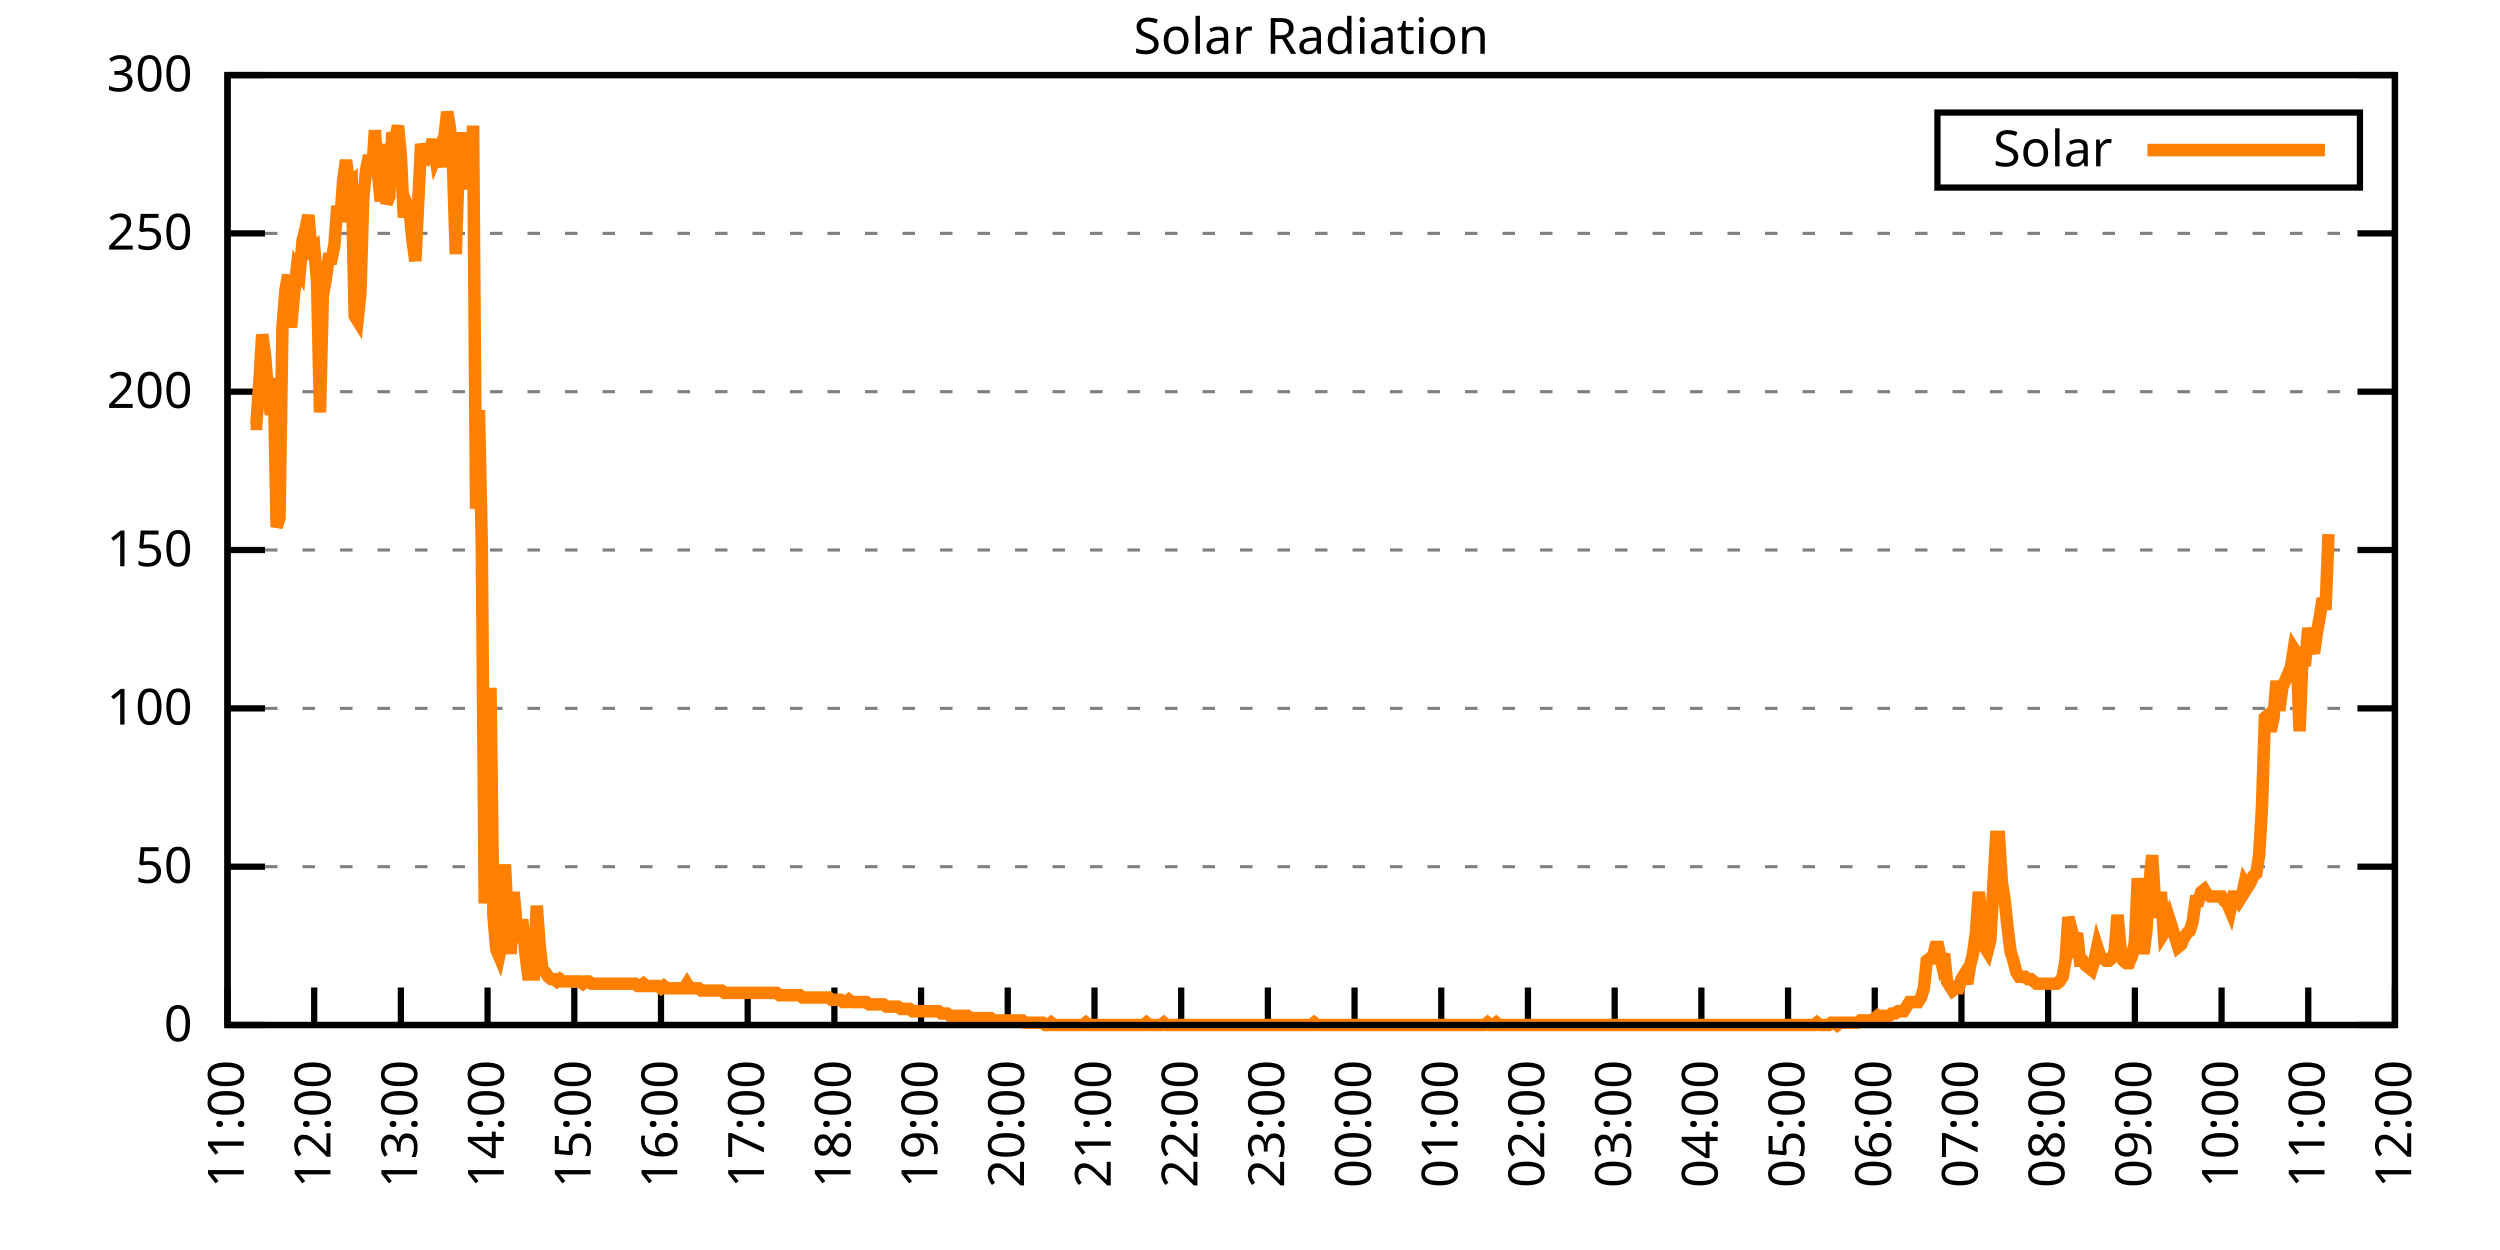
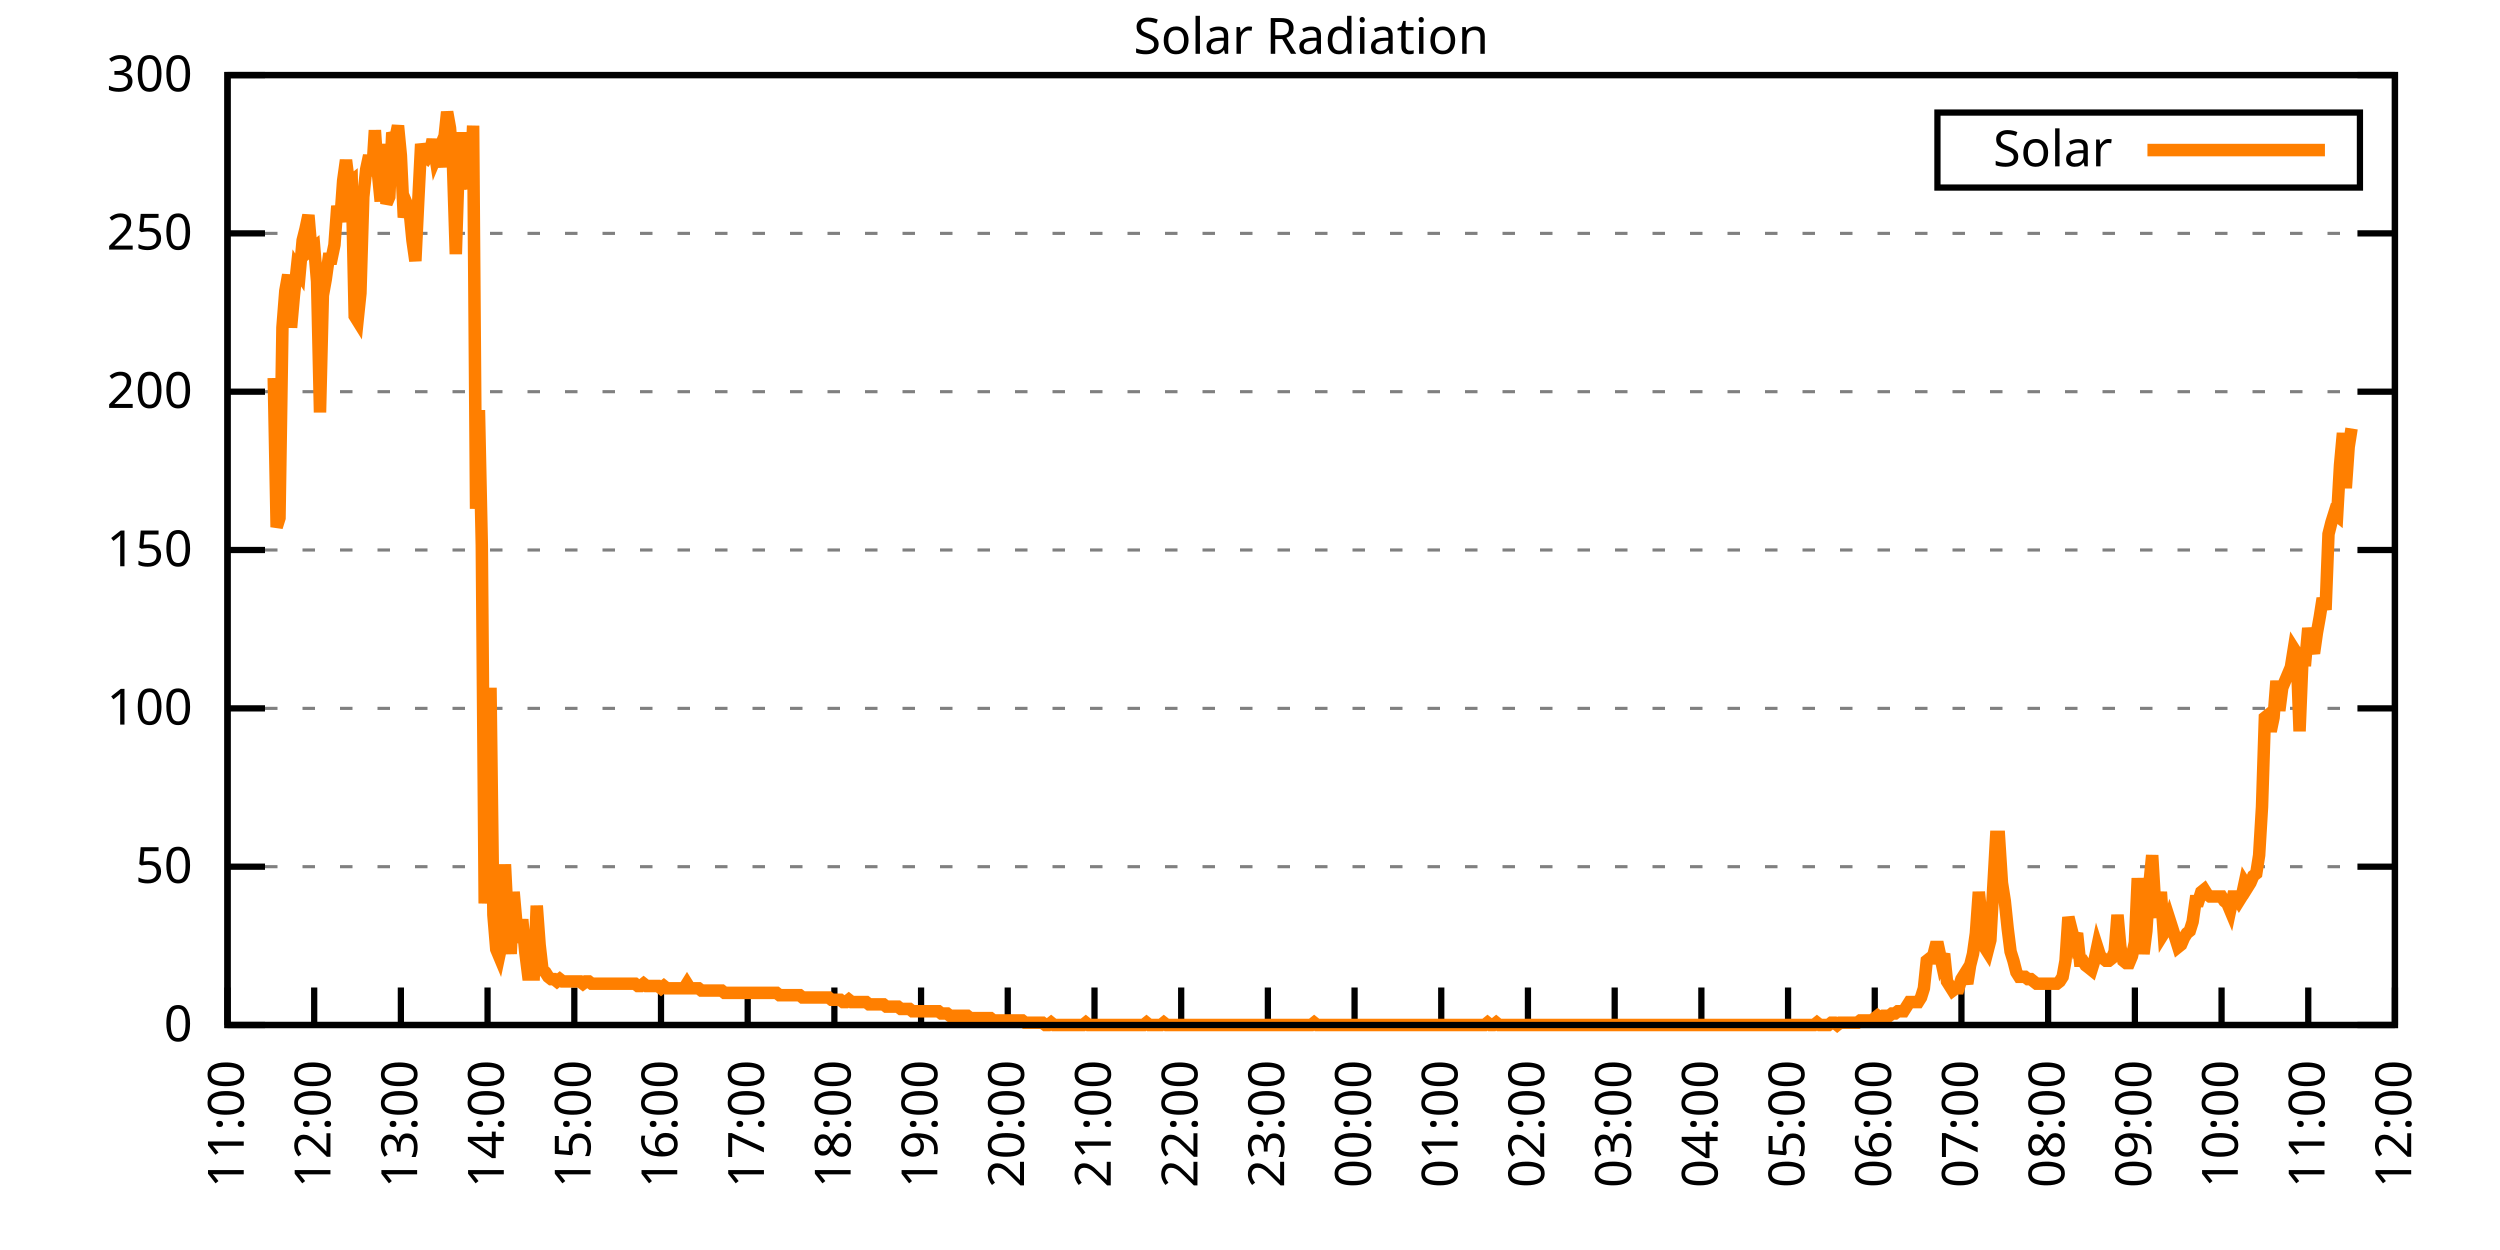
<svg xmlns="http://www.w3.org/2000/svg" xmlns:xlink="http://www.w3.org/1999/xlink" width="400" height="200" viewBox="0 0 400 200">
  <g id="gnuplot_canvas">
    <rect x="0" y="0" width="400" height="200" fill="none" />
    <defs>
      <circle id="gpDot" r="0.5" stroke-width="0.5" stroke="currentColor" />
      <path id="gpPt0" stroke-width="0.333" stroke="currentColor" d="M-1,0 h2 M0,-1 v2" />
      <path id="gpPt1" stroke-width="0.333" stroke="currentColor" d="M-1,-1 L1,1 M1,-1 L-1,1" />
      <path id="gpPt2" stroke-width="0.333" stroke="currentColor" d="M-1,0 L1,0 M0,-1 L0,1 M-1,-1 L1,1 M-1,1 L1,-1" />
      <rect id="gpPt3" stroke-width="0.333" stroke="currentColor" x="-1" y="-1" width="2" height="2" />
      <rect id="gpPt4" stroke-width="0.333" stroke="currentColor" fill="currentColor" x="-1" y="-1" width="2" height="2" />
      <circle id="gpPt5" stroke-width="0.333" stroke="currentColor" cx="0" cy="0" r="1" />
      <use xlink:href="#gpPt5" id="gpPt6" fill="currentColor" stroke="none" />
      <path id="gpPt7" stroke-width="0.333" stroke="currentColor" d="M0,-1.33 L-1.33,0.67 L1.33,0.67 z" />
      <use xlink:href="#gpPt7" id="gpPt8" fill="currentColor" stroke="none" />
      <use xlink:href="#gpPt7" id="gpPt9" stroke="currentColor" transform="rotate(180)" />
      <use xlink:href="#gpPt9" id="gpPt10" fill="currentColor" stroke="none" />
      <use xlink:href="#gpPt3" id="gpPt11" stroke="currentColor" transform="rotate(45)" />
      <use xlink:href="#gpPt11" id="gpPt12" fill="currentColor" stroke="none" />
      <path id="gpPt13" stroke-width="0.333" stroke="currentColor" d="M0,1.330 L1.265,0.411 L0.782,-1.067 L-0.782,-1.076 L-1.265,0.411 z" />
      <use xlink:href="#gpPt13" id="gpPt14" fill="currentColor" stroke="none" />
      <filter id="textbox" filterUnits="objectBoundingBox" x="0" y="0" height="1" width="1">
        <feFlood flood-color="white" flood-opacity="1" result="bgnd" />
        <feComposite in="SourceGraphic" in2="bgnd" operator="atop" />
      </filter>
      <filter id="greybox" filterUnits="objectBoundingBox" x="0" y="0" height="1" width="1">
        <feFlood flood-color="lightgrey" flood-opacity="1" result="grey" />
        <feComposite in="SourceGraphic" in2="grey" operator="atop" />
      </filter>
    </defs>
    <g fill="none" color="white" stroke="currentColor" stroke-width="1.00" stroke-linecap="butt" stroke-linejoin="miter">
</g>
    <g fill="none" color="black" stroke="currentColor" stroke-width="1.00" stroke-linecap="butt" stroke-linejoin="miter">
      <g stroke="none" shape-rendering="crispEdges">
        <polygon fill="rgb(255, 255, 255)" points="36.40,164.00 383.18,164.00 383.18,12.02 36.40,12.02 " />
      </g>
    </g>
    <g fill="none" color="black" stroke="currentColor" stroke-width="1.00" stroke-linecap="butt" stroke-linejoin="miter">
</g>
    <g fill="none" color="black" stroke="black" stroke-width="0.50" stroke-linecap="butt" stroke-linejoin="miter">
</g>
    <g fill="none" color="gray" stroke="currentColor" stroke-width="0.50" stroke-linecap="butt" stroke-linejoin="miter">
      <path stroke="gray" stroke-dasharray="2,4" class="gridline" d="M36.40,164.00 L383.19,164.00  " />
    </g>
    <g fill="none" color="gray" stroke="gray" stroke-width="1.00" stroke-linecap="butt" stroke-linejoin="miter">
</g>
    <g fill="none" color="black" stroke="currentColor" stroke-width="1.00" stroke-linecap="butt" stroke-linejoin="miter">
      <path stroke="black" d="M36.40,164.00 L42.40,164.00 M383.19,164.00 L377.19,164.00  " />
      <g transform="translate(30.80,166.60)" stroke="none" fill="black" font-family="Sans" font-size="8.00" text-anchor="end">
        <text>
          <tspan font-family="Sans"> 0</tspan>
        </text>
      </g>
    </g>
    <g fill="none" color="black" stroke="currentColor" stroke-width="1.00" stroke-linecap="butt" stroke-linejoin="miter">
</g>
    <g fill="none" color="black" stroke="black" stroke-width="0.50" stroke-linecap="butt" stroke-linejoin="miter">
</g>
    <g fill="none" color="gray" stroke="currentColor" stroke-width="0.50" stroke-linecap="butt" stroke-linejoin="miter">
      <path stroke="gray" stroke-dasharray="2,4" class="gridline" d="M36.40,138.67 L383.19,138.67  " />
    </g>
    <g fill="none" color="gray" stroke="gray" stroke-width="1.00" stroke-linecap="butt" stroke-linejoin="miter">
</g>
    <g fill="none" color="black" stroke="currentColor" stroke-width="1.00" stroke-linecap="butt" stroke-linejoin="miter">
      <path stroke="black" d="M36.40,138.67 L42.40,138.67 M383.19,138.67 L377.19,138.67  " />
      <g transform="translate(30.80,141.27)" stroke="none" fill="black" font-family="Sans" font-size="8.00" text-anchor="end">
        <text>
          <tspan font-family="Sans"> 50</tspan>
        </text>
      </g>
    </g>
    <g fill="none" color="black" stroke="currentColor" stroke-width="1.00" stroke-linecap="butt" stroke-linejoin="miter">
</g>
    <g fill="none" color="black" stroke="black" stroke-width="0.50" stroke-linecap="butt" stroke-linejoin="miter">
</g>
    <g fill="none" color="gray" stroke="currentColor" stroke-width="0.50" stroke-linecap="butt" stroke-linejoin="miter">
      <path stroke="gray" stroke-dasharray="2,4" class="gridline" d="M36.40,113.34 L383.19,113.34  " />
    </g>
    <g fill="none" color="gray" stroke="gray" stroke-width="1.00" stroke-linecap="butt" stroke-linejoin="miter">
</g>
    <g fill="none" color="black" stroke="currentColor" stroke-width="1.00" stroke-linecap="butt" stroke-linejoin="miter">
      <path stroke="black" d="M36.40,113.34 L42.40,113.34 M383.19,113.34 L377.19,113.34  " />
      <g transform="translate(30.80,115.94)" stroke="none" fill="black" font-family="Sans" font-size="8.00" text-anchor="end">
        <text>
          <tspan font-family="Sans"> 100</tspan>
        </text>
      </g>
    </g>
    <g fill="none" color="black" stroke="currentColor" stroke-width="1.00" stroke-linecap="butt" stroke-linejoin="miter">
</g>
    <g fill="none" color="black" stroke="black" stroke-width="0.50" stroke-linecap="butt" stroke-linejoin="miter">
</g>
    <g fill="none" color="gray" stroke="currentColor" stroke-width="0.50" stroke-linecap="butt" stroke-linejoin="miter">
      <path stroke="gray" stroke-dasharray="2,4" class="gridline" d="M36.40,88.00 L383.19,88.00  " />
    </g>
    <g fill="none" color="gray" stroke="gray" stroke-width="1.00" stroke-linecap="butt" stroke-linejoin="miter">
</g>
    <g fill="none" color="black" stroke="currentColor" stroke-width="1.00" stroke-linecap="butt" stroke-linejoin="miter">
      <path stroke="black" d="M36.40,88.00 L42.40,88.00 M383.19,88.00 L377.19,88.00  " />
      <g transform="translate(30.80,90.60)" stroke="none" fill="black" font-family="Sans" font-size="8.00" text-anchor="end">
        <text>
          <tspan font-family="Sans"> 150</tspan>
        </text>
      </g>
    </g>
    <g fill="none" color="black" stroke="currentColor" stroke-width="1.00" stroke-linecap="butt" stroke-linejoin="miter">
</g>
    <g fill="none" color="black" stroke="black" stroke-width="0.50" stroke-linecap="butt" stroke-linejoin="miter">
</g>
    <g fill="none" color="gray" stroke="currentColor" stroke-width="0.50" stroke-linecap="butt" stroke-linejoin="miter">
      <path stroke="gray" stroke-dasharray="2,4" class="gridline" d="M36.40,62.67 L383.19,62.67  " />
    </g>
    <g fill="none" color="gray" stroke="gray" stroke-width="1.00" stroke-linecap="butt" stroke-linejoin="miter">
</g>
    <g fill="none" color="black" stroke="currentColor" stroke-width="1.00" stroke-linecap="butt" stroke-linejoin="miter">
      <path stroke="black" d="M36.40,62.67 L42.40,62.67 M383.19,62.67 L377.19,62.67  " />
      <g transform="translate(30.80,65.27)" stroke="none" fill="black" font-family="Sans" font-size="8.00" text-anchor="end">
        <text>
          <tspan font-family="Sans"> 200</tspan>
        </text>
      </g>
    </g>
    <g fill="none" color="black" stroke="currentColor" stroke-width="1.00" stroke-linecap="butt" stroke-linejoin="miter">
</g>
    <g fill="none" color="black" stroke="black" stroke-width="0.50" stroke-linecap="butt" stroke-linejoin="miter">
</g>
    <g fill="none" color="gray" stroke="currentColor" stroke-width="0.50" stroke-linecap="butt" stroke-linejoin="miter">
      <path stroke="gray" stroke-dasharray="2,4" class="gridline" d="M36.40,37.34 L383.19,37.34  " />
    </g>
    <g fill="none" color="gray" stroke="gray" stroke-width="1.00" stroke-linecap="butt" stroke-linejoin="miter">
</g>
    <g fill="none" color="black" stroke="currentColor" stroke-width="1.00" stroke-linecap="butt" stroke-linejoin="miter">
      <path stroke="black" d="M36.40,37.34 L42.40,37.34 M383.19,37.34 L377.19,37.34  " />
      <g transform="translate(30.80,39.94)" stroke="none" fill="black" font-family="Sans" font-size="8.00" text-anchor="end">
        <text>
          <tspan font-family="Sans"> 250</tspan>
        </text>
      </g>
    </g>
    <g fill="none" color="black" stroke="currentColor" stroke-width="1.00" stroke-linecap="butt" stroke-linejoin="miter">
</g>
    <g fill="none" color="black" stroke="black" stroke-width="0.50" stroke-linecap="butt" stroke-linejoin="miter">
</g>
    <g fill="none" color="gray" stroke="currentColor" stroke-width="0.50" stroke-linecap="butt" stroke-linejoin="miter">
      <path stroke="gray" stroke-dasharray="2,4" class="gridline" d="M36.40,12.01 L383.19,12.01  " />
    </g>
    <g fill="none" color="gray" stroke="gray" stroke-width="1.00" stroke-linecap="butt" stroke-linejoin="miter">
</g>
    <g fill="none" color="black" stroke="currentColor" stroke-width="1.00" stroke-linecap="butt" stroke-linejoin="miter">
      <path stroke="black" d="M36.40,12.01 L42.40,12.01 M383.19,12.01 L377.19,12.01  " />
      <g transform="translate(30.80,14.61)" stroke="none" fill="black" font-family="Sans" font-size="8.00" text-anchor="end">
        <text>
          <tspan font-family="Sans"> 300</tspan>
        </text>
      </g>
    </g>
    <g fill="none" color="black" stroke="currentColor" stroke-width="1.00" stroke-linecap="butt" stroke-linejoin="miter">
      <path stroke="black" d="M36.40,164.00 L36.40,158.00  " />
      <g transform="translate(39.00,169.60) rotate(270.00)" stroke="none" fill="black" font-family="Sans" font-size="8.00" text-anchor="end">
        <text>
          <tspan font-family="Sans">11:00</tspan>
        </text>
      </g>
    </g>
    <g fill="none" color="black" stroke="currentColor" stroke-width="1.00" stroke-linecap="butt" stroke-linejoin="miter">
      <path stroke="black" d="M50.27,164.00 L50.27,158.00  " />
      <g transform="translate(52.87,169.60) rotate(270.00)" stroke="none" fill="black" font-family="Sans" font-size="8.00" text-anchor="end">
        <text>
          <tspan font-family="Sans">12:00</tspan>
        </text>
      </g>
    </g>
    <g fill="none" color="black" stroke="currentColor" stroke-width="1.00" stroke-linecap="butt" stroke-linejoin="miter">
      <path stroke="black" d="M64.14,164.00 L64.14,158.00  " />
      <g transform="translate(66.74,169.60) rotate(270.00)" stroke="none" fill="black" font-family="Sans" font-size="8.00" text-anchor="end">
        <text>
          <tspan font-family="Sans">13:00</tspan>
        </text>
      </g>
    </g>
    <g fill="none" color="black" stroke="currentColor" stroke-width="1.00" stroke-linecap="butt" stroke-linejoin="miter">
      <path stroke="black" d="M78.01,164.00 L78.01,158.00  " />
      <g transform="translate(80.61,169.60) rotate(270.00)" stroke="none" fill="black" font-family="Sans" font-size="8.00" text-anchor="end">
        <text>
          <tspan font-family="Sans">14:00</tspan>
        </text>
      </g>
    </g>
    <g fill="none" color="black" stroke="currentColor" stroke-width="1.00" stroke-linecap="butt" stroke-linejoin="miter">
      <path stroke="black" d="M91.89,164.00 L91.89,158.00  " />
      <g transform="translate(94.49,169.60) rotate(270.00)" stroke="none" fill="black" font-family="Sans" font-size="8.00" text-anchor="end">
        <text>
          <tspan font-family="Sans">15:00</tspan>
        </text>
      </g>
    </g>
    <g fill="none" color="black" stroke="currentColor" stroke-width="1.00" stroke-linecap="butt" stroke-linejoin="miter">
      <path stroke="black" d="M105.76,164.00 L105.76,158.00  " />
      <g transform="translate(108.36,169.60) rotate(270.00)" stroke="none" fill="black" font-family="Sans" font-size="8.00" text-anchor="end">
        <text>
          <tspan font-family="Sans">16:00</tspan>
        </text>
      </g>
    </g>
    <g fill="none" color="black" stroke="currentColor" stroke-width="1.00" stroke-linecap="butt" stroke-linejoin="miter">
      <path stroke="black" d="M119.63,164.00 L119.63,158.00  " />
      <g transform="translate(122.23,169.60) rotate(270.00)" stroke="none" fill="black" font-family="Sans" font-size="8.00" text-anchor="end">
        <text>
          <tspan font-family="Sans">17:00</tspan>
        </text>
      </g>
    </g>
    <g fill="none" color="black" stroke="currentColor" stroke-width="1.00" stroke-linecap="butt" stroke-linejoin="miter">
      <path stroke="black" d="M133.50,164.00 L133.50,158.00  " />
      <g transform="translate(136.10,169.60) rotate(270.00)" stroke="none" fill="black" font-family="Sans" font-size="8.00" text-anchor="end">
        <text>
          <tspan font-family="Sans">18:00</tspan>
        </text>
      </g>
    </g>
    <g fill="none" color="black" stroke="currentColor" stroke-width="1.00" stroke-linecap="butt" stroke-linejoin="miter">
      <path stroke="black" d="M147.37,164.00 L147.37,158.00  " />
      <g transform="translate(149.97,169.60) rotate(270.00)" stroke="none" fill="black" font-family="Sans" font-size="8.00" text-anchor="end">
        <text>
          <tspan font-family="Sans">19:00</tspan>
        </text>
      </g>
    </g>
    <g fill="none" color="black" stroke="currentColor" stroke-width="1.00" stroke-linecap="butt" stroke-linejoin="miter">
      <path stroke="black" d="M161.24,164.00 L161.24,158.00  " />
      <g transform="translate(163.84,169.60) rotate(270.00)" stroke="none" fill="black" font-family="Sans" font-size="8.00" text-anchor="end">
        <text>
          <tspan font-family="Sans">20:00</tspan>
        </text>
      </g>
    </g>
    <g fill="none" color="black" stroke="currentColor" stroke-width="1.00" stroke-linecap="butt" stroke-linejoin="miter">
      <path stroke="black" d="M175.12,164.00 L175.12,158.00  " />
      <g transform="translate(177.72,169.60) rotate(270.00)" stroke="none" fill="black" font-family="Sans" font-size="8.00" text-anchor="end">
        <text>
          <tspan font-family="Sans">21:00</tspan>
        </text>
      </g>
    </g>
    <g fill="none" color="black" stroke="currentColor" stroke-width="1.00" stroke-linecap="butt" stroke-linejoin="miter">
      <path stroke="black" d="M188.99,164.00 L188.99,158.00  " />
      <g transform="translate(191.59,169.60) rotate(270.00)" stroke="none" fill="black" font-family="Sans" font-size="8.00" text-anchor="end">
        <text>
          <tspan font-family="Sans">22:00</tspan>
        </text>
      </g>
    </g>
    <g fill="none" color="black" stroke="currentColor" stroke-width="1.00" stroke-linecap="butt" stroke-linejoin="miter">
      <path stroke="black" d="M202.86,164.00 L202.86,158.00  " />
      <g transform="translate(205.46,169.60) rotate(270.00)" stroke="none" fill="black" font-family="Sans" font-size="8.00" text-anchor="end">
        <text>
          <tspan font-family="Sans">23:00</tspan>
        </text>
      </g>
    </g>
    <g fill="none" color="black" stroke="currentColor" stroke-width="1.00" stroke-linecap="butt" stroke-linejoin="miter">
      <path stroke="black" d="M216.73,164.00 L216.73,158.00  " />
      <g transform="translate(219.33,169.60) rotate(270.00)" stroke="none" fill="black" font-family="Sans" font-size="8.00" text-anchor="end">
        <text>
          <tspan font-family="Sans">00:00</tspan>
        </text>
      </g>
    </g>
    <g fill="none" color="black" stroke="currentColor" stroke-width="1.00" stroke-linecap="butt" stroke-linejoin="miter">
      <path stroke="black" d="M230.60,164.00 L230.60,158.00  " />
      <g transform="translate(233.20,169.60) rotate(270.00)" stroke="none" fill="black" font-family="Sans" font-size="8.00" text-anchor="end">
        <text>
          <tspan font-family="Sans">01:00</tspan>
        </text>
      </g>
    </g>
    <g fill="none" color="black" stroke="currentColor" stroke-width="1.00" stroke-linecap="butt" stroke-linejoin="miter">
      <path stroke="black" d="M244.47,164.00 L244.47,158.00  " />
      <g transform="translate(247.07,169.60) rotate(270.00)" stroke="none" fill="black" font-family="Sans" font-size="8.00" text-anchor="end">
        <text>
          <tspan font-family="Sans">02:00</tspan>
        </text>
      </g>
    </g>
    <g fill="none" color="black" stroke="currentColor" stroke-width="1.00" stroke-linecap="butt" stroke-linejoin="miter">
      <path stroke="black" d="M258.35,164.00 L258.35,158.00  " />
      <g transform="translate(260.95,169.60) rotate(270.00)" stroke="none" fill="black" font-family="Sans" font-size="8.00" text-anchor="end">
        <text>
          <tspan font-family="Sans">03:00</tspan>
        </text>
      </g>
    </g>
    <g fill="none" color="black" stroke="currentColor" stroke-width="1.00" stroke-linecap="butt" stroke-linejoin="miter">
      <path stroke="black" d="M272.22,164.00 L272.22,158.00  " />
      <g transform="translate(274.82,169.60) rotate(270.00)" stroke="none" fill="black" font-family="Sans" font-size="8.00" text-anchor="end">
        <text>
          <tspan font-family="Sans">04:00</tspan>
        </text>
      </g>
    </g>
    <g fill="none" color="black" stroke="currentColor" stroke-width="1.00" stroke-linecap="butt" stroke-linejoin="miter">
      <path stroke="black" d="M286.09,164.00 L286.09,158.00  " />
      <g transform="translate(288.69,169.60) rotate(270.00)" stroke="none" fill="black" font-family="Sans" font-size="8.00" text-anchor="end">
        <text>
          <tspan font-family="Sans">05:00</tspan>
        </text>
      </g>
    </g>
    <g fill="none" color="black" stroke="currentColor" stroke-width="1.00" stroke-linecap="butt" stroke-linejoin="miter">
      <path stroke="black" d="M299.96,164.00 L299.96,158.00  " />
      <g transform="translate(302.56,169.60) rotate(270.00)" stroke="none" fill="black" font-family="Sans" font-size="8.00" text-anchor="end">
        <text>
          <tspan font-family="Sans">06:00</tspan>
        </text>
      </g>
    </g>
    <g fill="none" color="black" stroke="currentColor" stroke-width="1.00" stroke-linecap="butt" stroke-linejoin="miter">
      <path stroke="black" d="M313.83,164.00 L313.83,158.00  " />
      <g transform="translate(316.43,169.60) rotate(270.00)" stroke="none" fill="black" font-family="Sans" font-size="8.00" text-anchor="end">
        <text>
          <tspan font-family="Sans">07:00</tspan>
        </text>
      </g>
    </g>
    <g fill="none" color="black" stroke="currentColor" stroke-width="1.00" stroke-linecap="butt" stroke-linejoin="miter">
      <path stroke="black" d="M327.70,164.00 L327.70,158.00  " />
      <g transform="translate(330.30,169.60) rotate(270.00)" stroke="none" fill="black" font-family="Sans" font-size="8.00" text-anchor="end">
        <text>
          <tspan font-family="Sans">08:00</tspan>
        </text>
      </g>
    </g>
    <g fill="none" color="black" stroke="currentColor" stroke-width="1.00" stroke-linecap="butt" stroke-linejoin="miter">
      <path stroke="black" d="M341.58,164.00 L341.58,158.00  " />
      <g transform="translate(344.18,169.60) rotate(270.00)" stroke="none" fill="black" font-family="Sans" font-size="8.00" text-anchor="end">
        <text>
          <tspan font-family="Sans">09:00</tspan>
        </text>
      </g>
    </g>
    <g fill="none" color="black" stroke="currentColor" stroke-width="1.00" stroke-linecap="butt" stroke-linejoin="miter">
      <path stroke="black" d="M355.45,164.00 L355.45,158.00  " />
      <g transform="translate(358.05,169.60) rotate(270.00)" stroke="none" fill="black" font-family="Sans" font-size="8.00" text-anchor="end">
        <text>
          <tspan font-family="Sans">10:00</tspan>
        </text>
      </g>
    </g>
    <g fill="none" color="black" stroke="currentColor" stroke-width="1.00" stroke-linecap="butt" stroke-linejoin="miter">
      <path stroke="black" d="M369.32,164.00 L369.32,158.00  " />
      <g transform="translate(371.92,169.60) rotate(270.00)" stroke="none" fill="black" font-family="Sans" font-size="8.00" text-anchor="end">
        <text>
          <tspan font-family="Sans">11:00</tspan>
        </text>
      </g>
    </g>
    <g fill="none" color="black" stroke="currentColor" stroke-width="1.00" stroke-linecap="butt" stroke-linejoin="miter">
      <path stroke="black" d="M383.19,164.00 L383.19,158.00  " />
      <g transform="translate(385.79,169.60) rotate(270.00)" stroke="none" fill="black" font-family="Sans" font-size="8.00" text-anchor="end">
        <text>
          <tspan font-family="Sans">12:00</tspan>
        </text>
      </g>
    </g>
    <g fill="none" color="black" stroke="currentColor" stroke-width="1.00" stroke-linecap="butt" stroke-linejoin="miter">
</g>
    <g fill="none" color="black" stroke="currentColor" stroke-width="1.00" stroke-linecap="butt" stroke-linejoin="miter">
      <path stroke="black" d="M36.40,12.01 L36.40,164.00 L383.19,164.00 L383.19,12.01 L36.40,12.01 Z  " />
    </g>
    <g fill="none" color="black" stroke="currentColor" stroke-width="1.00" stroke-linecap="butt" stroke-linejoin="miter">
</g>
    <g fill="none" color="black" stroke="currentColor" stroke-width="1.00" stroke-linecap="butt" stroke-linejoin="miter">
      <path stroke="black" d="M309.99,30.01 L309.99,18.01 L377.59,18.01 L377.59,30.01 L309.99,30.01 Z  " />
    </g>
    <g id="Solar_Radiation_plot_1">
      <g fill="none" color="white" stroke="black" stroke-width="2.00" stroke-linecap="butt" stroke-linejoin="miter">
</g>
      <g fill="none" color="black" stroke="currentColor" stroke-width="2.00" stroke-linecap="butt" stroke-linejoin="miter">
        <g transform="translate(337.99,26.61)" stroke="none" fill="black" font-family="Sans" font-size="8.00" text-anchor="end">
          <text>
            <tspan font-family="Sans">Solar</tspan>
          </text>
        </g>
      </g>
      <g fill="none" color="black" stroke="currentColor" stroke-width="2.00" stroke-linecap="butt" stroke-linejoin="miter">
-         <path stroke="rgb(255, 127,   0)" d="M343.59,24.01 L371.99,24.01 M40.10,67.83 L40.56,67.83 L41.02,67.83 L41.49,61.22 L41.95,53.51 L42.41,56.81   L42.87,62.69 L43.34,66.36 L43.80,60.48 L44.26,84.34 L44.72,82.88 L45.19,52.41 L45.65,46.54 L46.11,43.97   L46.57,52.41 L47.03,47.27 L47.50,42.87 L47.96,43.60 L48.42,38.46 L48.88,36.63 L49.35,34.42 L49.81,39.93   L50.27,39.56 L50.73,45.07 L51.20,65.99 L51.66,47.27 L52.12,44.70 L52.58,41.40 L53.05,41.40 L53.51,39.19   L53.97,32.95 L54.43,35.52 L54.90,28.92 L55.36,25.61 L55.82,29.28 L56.28,28.92 L56.75,50.57 L57.21,51.31   L57.67,46.90 L58.13,31.49 L58.59,27.08 L59.06,24.88 L59.52,28.18 L59.98,20.84 L60.44,27.45 L60.91,32.22   L61.37,23.04 L61.83,32.59 L62.29,31.49 L62.76,21.21 L63.22,22.31 L63.68,20.11 L64.14,24.88 L64.61,34.79   L65.07,32.59 L65.53,33.69 L65.99,38.46 L66.46,41.76 L66.92,32.22 L67.38,23.04 L67.84,24.88 L68.30,25.25   L68.77,24.51 L69.23,22.31 L69.69,25.25 L70.15,24.14 L70.62,26.71 L71.08,22.31 L71.54,17.90 L72.00,20.47   L72.47,26.35 L72.93,40.66 L73.39,26.35 L73.85,21.21 L74.32,26.35 L74.78,28.92 L75.24,30.02 L75.70,20.11   L76.17,81.41 L76.63,65.62 L77.09,87.28 L77.55,144.55 L78.01,135.74 L78.48,110.04 L78.94,146.38 L79.40,151.89   L79.86,152.99 L80.33,150.79 L80.79,138.30 L81.25,147.48 L81.71,152.62 L82.18,142.71 L82.64,147.85 L83.10,150.79   L83.56,147.11 L84.03,152.25 L84.49,155.92 L84.95,155.92 L85.41,155.92 L85.88,144.91 L86.34,151.15 L86.80,155.19   L87.26,155.56 L87.72,156.29 L88.19,156.66 L88.65,156.66 L89.11,157.03 L89.57,156.66 L90.04,157.03 L90.50,157.03   L90.96,157.03 L91.42,157.03 L91.89,157.03 L92.35,157.03 L92.81,157.03 L93.27,157.39 L93.74,157.03 L94.20,157.03   L94.66,157.39 L95.12,157.39 L95.59,157.39 L96.05,157.39 L96.51,157.39 L96.97,157.39 L97.44,157.39 L97.90,157.39   L98.36,157.39 L98.82,157.39 L99.28,157.39 L99.75,157.39 L100.21,157.39 L100.67,157.39 L101.13,157.39 L101.60,157.39   L102.06,157.76 L102.52,157.76 L102.98,157.39 L103.45,157.76 L103.91,157.76 L104.37,157.76 L104.83,157.76 L105.30,157.76   L105.76,158.13 L106.22,157.76 L106.68,158.13 L107.15,158.13 L107.61,158.13 L108.07,158.13 L108.53,158.13 L108.99,158.13   L109.46,158.13 L109.92,157.39 L110.38,158.13 L110.84,158.13 L111.31,158.13 L111.77,158.13 L112.23,158.49 L112.69,158.49   L113.16,158.49 L113.62,158.49 L114.08,158.49 L114.54,158.49 L115.01,158.49 L115.47,158.49 L115.93,158.86 L116.39,158.86   L116.86,158.86 L117.32,158.86 L117.78,158.86 L118.24,158.86 L118.70,158.86 L119.17,158.86 L119.63,158.86 L120.09,158.86   L120.55,158.86 L121.02,158.86 L121.48,158.86 L121.94,158.86 L122.40,158.86 L122.87,158.86 L123.33,158.86 L123.79,158.86   L124.25,158.86 L124.72,159.23 L125.18,159.23 L125.64,159.23 L126.10,159.23 L126.57,159.23 L127.03,159.23 L127.49,159.23   L127.95,159.23 L128.41,159.60 L128.88,159.60 L129.34,159.60 L129.80,159.60 L130.26,159.60 L130.73,159.60 L131.19,159.60   L131.65,159.60 L132.11,159.60 L132.58,159.60 L133.04,159.96 L133.50,159.96 L133.96,159.96 L134.43,159.96 L134.89,160.33   L135.35,160.33 L135.81,159.96 L136.28,160.33 L136.74,160.33 L137.20,160.33 L137.66,160.33 L138.13,160.33 L138.59,160.33   L139.05,160.70 L139.51,160.70 L139.97,160.70 L140.44,160.70 L140.90,160.70 L141.36,160.70 L141.82,161.06 L142.29,161.06   L142.75,161.06 L143.21,161.06 L143.67,161.06 L144.14,161.43 L144.60,161.43 L145.06,161.43 L145.52,161.43 L145.99,161.80   L146.45,161.80 L146.91,161.80 L147.37,161.80 L147.84,161.80 L148.30,161.80 L148.76,161.80 L149.22,161.80 L149.68,161.80   L150.15,161.80 L150.61,162.16 L151.07,162.16 L151.53,162.16 L152.00,162.53 L152.46,162.53 L152.92,162.53 L153.38,162.53   L153.85,162.53 L154.31,162.53 L154.77,162.53 L155.23,162.90 L155.70,162.90 L156.16,162.90 L156.62,162.90 L157.08,162.90   L157.55,162.90 L158.01,162.90 L158.47,162.90 L158.93,163.27 L159.39,163.27 L159.86,163.27 L160.32,163.27 L160.78,163.27   L161.24,163.27 L161.71,163.27 L162.17,163.27 L162.63,163.27 L163.09,163.27 L163.56,163.27 L164.02,163.63 L164.48,163.63   L164.94,163.63 L165.41,163.63 L165.87,163.63 L166.33,163.63 L166.79,163.63 L167.26,164.00 L167.72,164.00 L168.18,163.63   L168.64,164.00 L169.10,164.00 L169.57,164.00 L170.03,164.00 L170.49,164.00 L170.95,164.00 L171.42,164.00 L171.88,164.00   L172.34,164.00 L172.80,164.00 L173.27,164.00 L173.73,163.63 L174.19,164.00 L174.65,164.00 L175.12,164.00 L175.58,164.00   L176.04,164.00 L176.50,164.00 L176.97,164.00 L177.43,164.00 L177.89,164.00 L178.35,164.00 L178.82,164.00 L179.28,164.00   L179.74,164.00 L180.20,164.00 L180.66,164.00 L181.13,164.00 L181.59,164.00 L182.05,164.00 L182.51,164.00 L182.98,164.00   L183.44,163.63 L183.90,164.00 L184.36,164.00 L184.83,164.00 L185.29,164.00 L185.75,164.00 L186.21,163.63 L186.68,164.00   L187.14,164.00 L187.60,164.00 L188.06,164.00 L188.53,164.00 L188.99,164.00 L189.45,164.00 L189.91,164.00 L190.37,164.00   L190.84,164.00 L191.30,164.00 L191.76,164.00 L192.22,164.00 L192.69,164.00 L193.15,164.00 L193.61,164.00 L194.07,164.00   L194.54,164.00 L195.00,164.00 L195.46,164.00 L195.92,164.00 L196.39,164.00 L196.85,164.00 L197.31,164.00 L197.77,164.00   L198.24,164.00 L198.70,164.00 L199.16,164.00 L199.62,164.00 L200.08,164.00 L200.55,164.00 L201.01,164.00 L201.47,164.00   L201.93,164.00 L202.40,164.00 L202.86,164.00 L203.32,164.00 L203.78,164.00 L204.25,164.00 L204.71,164.00 L205.17,164.00   L205.63,164.00 L206.10,164.00 L206.56,164.00 L207.02,164.00 L207.48,164.00 L207.95,164.00 L208.41,164.00 L208.87,164.00   L209.33,164.00 L209.80,164.00 L210.26,163.63 L210.72,164.00 L211.18,164.00 L211.64,164.00 L212.11,164.00 L212.57,164.00   L213.03,164.00 L213.49,164.00 L213.96,164.00 L214.42,164.00 L214.88,164.00 L215.34,164.00 L215.81,164.00 L216.27,164.00   L216.73,164.00 L217.19,164.00 L217.66,164.00 L218.12,164.00 L218.58,164.00 L219.04,164.00 L219.51,164.00 L219.97,164.00   L220.43,164.00 L220.89,164.00 L221.35,164.00 L221.82,164.00 L222.28,164.00 L222.74,164.00 L223.20,164.00 L223.67,164.00   L224.13,164.00 L224.59,164.00 L225.05,164.00 L225.52,164.00 L225.98,164.00 L226.44,164.00 L226.90,164.00 L227.37,164.00   L227.83,164.00 L228.29,164.00 L228.75,164.00 L229.22,164.00 L229.68,164.00 L230.14,164.00 L230.60,164.00 L231.06,164.00   L231.53,164.00 L231.99,164.00 L232.45,164.00 L232.91,164.00 L233.38,164.00 L233.84,164.00 L234.30,164.00 L234.76,164.00   L235.23,164.00 L235.69,164.00 L236.15,164.00 L236.61,164.00 L237.08,164.00 L237.54,164.00 L238.00,163.63 L238.46,164.00   L238.93,164.00 L239.39,163.63 L239.85,164.00 L240.31,164.00 L240.77,164.00 L241.24,164.00 L241.70,164.00 L242.16,164.00   L242.62,164.00 L243.09,164.00 L243.55,164.00 L244.01,164.00 L244.47,164.00 L244.94,164.00 L245.40,164.00 L245.86,164.00   L246.32,164.00 L246.79,164.00 L247.25,164.00 L247.71,164.00 L248.17,164.00 L248.64,164.00 L249.10,164.00 L249.56,164.00   L250.02,164.00 L250.49,164.00 L250.95,164.00 L251.41,164.00 L251.87,164.00 L252.33,164.00 L252.80,164.00 L253.26,164.00   L253.72,164.00 L254.18,164.00 L254.65,164.00 L255.11,164.00 L255.57,164.00 L256.03,164.00 L256.50,164.00 L256.96,164.00   L257.42,164.00 L257.88,164.00 L258.35,164.00 L258.81,164.00 L259.27,164.00 L259.73,164.00 L260.20,164.00 L260.66,164.00   L261.12,164.00 L261.58,164.00 L262.04,164.00 L262.51,164.00 L262.97,164.00 L263.43,164.00 L263.89,164.00 L264.36,164.00   L264.82,164.00 L265.28,164.00 L265.74,164.00 L266.21,164.00 L266.67,164.00 L267.13,164.00 L267.59,164.00 L268.06,164.00   L268.52,164.00 L268.98,164.00 L269.44,164.00 L269.91,164.00 L270.37,164.00 L270.83,164.00 L271.29,164.00 L271.75,164.00   L272.22,164.00 L272.68,164.00 L273.14,164.00 L273.60,164.00 L274.07,164.00 L274.53,164.00 L274.99,164.00 L275.45,164.00   L275.92,164.00 L276.38,164.00 L276.84,164.00 L277.30,164.00 L277.77,164.00 L278.23,164.00 L278.69,164.00 L279.15,164.00   L279.62,164.00 L280.08,164.00 L280.54,164.00 L281.00,164.00 L281.46,164.00 L281.93,164.00 L282.39,164.00 L282.85,164.00   L283.31,164.00 L283.78,164.00 L284.24,164.00 L284.70,164.00 L285.16,164.00 L285.63,164.00 L286.09,164.00 L286.55,164.00   L287.01,164.00 L287.48,164.00 L287.94,164.00 L288.40,164.00 L288.86,164.00 L289.33,164.00 L289.79,164.00 L290.25,164.00   L290.71,163.63 L291.18,164.00 L291.64,164.00 L292.10,164.00 L292.56,164.00 L293.02,163.63 L293.49,163.63 L293.95,164.00   L294.41,163.63 L294.87,163.63 L295.34,163.63 L295.80,163.63 L296.26,163.63 L296.72,163.63 L297.19,163.63 L297.65,163.27   L298.11,163.27 L298.57,163.27 L299.04,163.27 L299.50,163.27 L299.96,162.90 L300.42,162.53 L300.89,162.90 L301.35,162.53   L301.81,162.53 L302.27,162.53 L302.73,162.16 L303.20,162.16 L303.66,161.80 L304.12,161.80 L304.58,161.80 L305.05,161.06   L305.51,160.33 L305.97,160.33 L306.43,160.33 L306.90,160.33 L307.36,159.60 L307.82,158.13 L308.28,153.72 L308.75,153.35   L309.21,153.35 L309.67,151.52 L310.13,151.52 L310.60,153.72 L311.06,152.62 L311.52,157.03 L311.98,157.76 L312.44,158.49   L312.91,158.13 L313.37,158.13 L313.83,156.66 L314.29,155.92 L314.76,157.39 L315.22,154.46 L315.68,152.62 L316.14,149.32   L316.61,142.71 L317.07,147.11 L317.53,151.52 L317.99,152.25 L318.46,150.42 L318.92,141.98 L319.38,133.90 L319.84,133.90   L320.31,141.24 L320.77,144.18 L321.23,148.58 L321.69,152.25 L322.15,153.72 L322.62,155.56 L323.08,156.29 L323.54,156.29   L324.00,156.29 L324.47,156.66 L324.93,156.66 L325.39,157.03 L325.85,157.39 L326.32,157.39 L326.78,157.39 L327.24,157.39   L327.70,157.39 L328.17,157.39 L328.63,157.39 L329.09,157.39 L329.55,157.03 L330.02,156.29 L330.48,153.72 L330.94,146.75   L331.40,148.58 L331.87,150.42 L332.33,149.32 L332.79,153.72 L333.25,153.72 L333.71,154.46 L334.18,154.82 L334.64,155.19   L335.10,153.72 L335.56,151.52 L336.03,152.99 L336.49,153.35 L336.95,153.72 L337.41,153.72 L337.88,153.35 L338.34,152.25   L338.80,146.38 L339.26,151.52 L339.73,153.72 L340.19,154.09 L340.65,154.09 L341.11,152.99 L341.58,150.79 L342.04,140.51   L342.50,147.11 L342.96,152.62 L343.42,148.95 L343.89,141.61 L344.35,136.84 L344.81,144.55 L345.27,146.75 L345.74,142.71   L346.20,149.32 L346.66,148.58 L347.12,147.11 L347.59,148.58 L348.05,150.05 L348.51,151.52 L348.97,151.15 L349.44,150.05   L349.90,149.32 L350.36,148.95 L350.82,147.48 L351.29,144.18 L351.75,144.18 L352.21,142.71 L352.67,142.34 L353.13,143.08   L353.60,143.44 L354.06,143.44 L354.52,143.44 L354.98,143.44 L355.45,143.44 L355.91,144.18 L356.37,144.55 L356.83,145.65   L357.30,143.44 L357.76,143.44 L358.22,144.18 L358.68,143.44 L359.15,141.24 L359.61,141.98 L360.07,141.24 L360.53,140.14   L361.00,139.77 L361.46,136.84 L361.92,129.13 L362.38,114.81 L362.84,114.44 L363.31,117.01 L363.77,114.81 L364.23,108.94   L364.69,113.71 L365.16,110.04 L365.62,108.94 L366.08,107.84 L366.54,106.74 L367.01,103.80 L367.47,104.53 L367.93,117.01   L368.39,105.64 L368.86,105.64 L369.32,100.50 L369.78,103.07 L370.24,104.53 L370.71,101.23 L371.17,98.66 L371.63,95.72   L372.09,97.56 L372.56,85.45  " />
+         <path stroke="rgb(255, 127,   0)" d="M343.59,24.01 L371.99,24.01 M43.80,60.48 L44.26,84.34 L44.72,82.88 L45.19,52.41 L45.65,46.54 L46.11,43.97   L46.57,52.41 L47.03,47.27 L47.50,42.87 L47.96,43.60 L48.42,38.46 L48.88,36.63 L49.35,34.42 L49.81,39.93   L50.27,39.56 L50.73,45.07 L51.20,65.99 L51.66,47.27 L52.12,44.70 L52.58,41.40 L53.05,41.40 L53.51,39.19   L53.97,32.95 L54.43,35.52 L54.90,28.92 L55.36,25.61 L55.82,29.28 L56.28,28.92 L56.75,50.57 L57.21,51.31   L57.67,46.90 L58.13,31.49 L58.59,27.08 L59.06,24.88 L59.52,28.18 L59.98,20.84 L60.44,27.45 L60.91,32.22   L61.37,23.04 L61.83,32.59 L62.29,31.49 L62.76,21.21 L63.22,22.31 L63.68,20.11 L64.14,24.88 L64.61,34.79   L65.07,32.59 L65.53,33.69 L65.99,38.46 L66.46,41.76 L66.92,32.22 L67.38,23.04 L67.84,24.88 L68.30,25.25   L68.77,24.51 L69.23,22.31 L69.69,25.25 L70.15,24.14 L70.62,26.71 L71.08,22.31 L71.54,17.90 L72.00,20.47   L72.47,26.35 L72.93,40.66 L73.39,26.35 L73.85,21.21 L74.32,26.35 L74.78,28.92 L75.24,30.02 L75.70,20.11   L76.17,81.41 L76.63,65.62 L77.09,87.28 L77.55,144.55 L78.01,135.74 L78.48,110.04 L78.94,146.38 L79.40,151.89   L79.86,152.99 L80.33,150.79 L80.79,138.30 L81.25,147.48 L81.71,152.62 L82.18,142.71 L82.64,147.85 L83.10,150.79   L83.56,147.11 L84.03,152.25 L84.49,155.92 L84.95,155.92 L85.41,155.92 L85.88,144.91 L86.34,151.15 L86.80,155.19   L87.26,155.56 L87.72,156.29 L88.19,156.66 L88.65,156.66 L89.11,157.03 L89.57,156.66 L90.04,157.03 L90.50,157.03   L90.96,157.03 L91.42,157.03 L91.89,157.03 L92.35,157.03 L92.81,157.03 L93.27,157.39 L93.74,157.03 L94.20,157.03   L94.66,157.39 L95.12,157.39 L95.59,157.39 L96.05,157.39 L96.51,157.39 L96.97,157.39 L97.44,157.39 L97.90,157.39   L98.36,157.39 L98.82,157.39 L99.28,157.39 L99.75,157.39 L100.21,157.39 L100.67,157.39 L101.13,157.39 L101.60,157.39   L102.06,157.76 L102.52,157.76 L102.98,157.39 L103.45,157.76 L103.91,157.76 L104.37,157.76 L104.83,157.76 L105.30,157.76   L105.76,158.13 L106.22,157.76 L106.68,158.13 L107.15,158.13 L107.61,158.13 L108.07,158.13 L108.53,158.13 L108.99,158.13   L109.46,158.13 L109.92,157.39 L110.38,158.13 L110.84,158.13 L111.31,158.13 L111.77,158.13 L112.23,158.49 L112.69,158.49   L113.16,158.49 L113.62,158.49 L114.08,158.49 L114.54,158.49 L115.01,158.49 L115.47,158.49 L115.93,158.86 L116.39,158.86   L116.86,158.86 L117.32,158.86 L117.78,158.86 L118.24,158.86 L118.70,158.86 L119.17,158.86 L119.63,158.86 L120.09,158.86   L120.55,158.86 L121.02,158.86 L121.48,158.86 L121.94,158.86 L122.40,158.86 L122.87,158.86 L123.33,158.86 L123.79,158.86   L124.25,158.86 L124.72,159.23 L125.18,159.23 L125.64,159.23 L126.10,159.23 L126.57,159.23 L127.03,159.23 L127.49,159.23   L127.95,159.23 L128.41,159.60 L128.88,159.60 L129.34,159.60 L129.80,159.60 L130.26,159.60 L130.73,159.60 L131.19,159.60   L131.65,159.60 L132.11,159.60 L132.58,159.60 L133.04,159.96 L133.50,159.96 L133.96,159.96 L134.43,159.96 L134.89,160.33   L135.35,160.33 L135.81,159.96 L136.28,160.33 L136.74,160.33 L137.20,160.33 L137.66,160.33 L138.13,160.33 L138.59,160.33   L139.05,160.70 L139.51,160.70 L139.97,160.70 L140.44,160.70 L140.90,160.70 L141.36,160.70 L141.82,161.06 L142.29,161.06   L142.75,161.06 L143.21,161.06 L143.67,161.06 L144.14,161.43 L144.60,161.43 L145.06,161.43 L145.52,161.43 L145.99,161.80   L146.45,161.80 L146.91,161.80 L147.37,161.80 L147.84,161.80 L148.30,161.80 L148.76,161.80 L149.22,161.80 L149.68,161.80   L150.15,161.80 L150.61,162.16 L151.07,162.16 L151.53,162.16 L152.00,162.53 L152.46,162.53 L152.92,162.53 L153.38,162.53   L153.85,162.53 L154.31,162.53 L154.77,162.53 L155.23,162.90 L155.70,162.90 L156.16,162.90 L156.62,162.90 L157.08,162.90   L157.55,162.90 L158.01,162.90 L158.47,162.90 L158.93,163.27 L159.39,163.27 L159.86,163.27 L160.32,163.27 L160.78,163.27   L161.24,163.27 L161.71,163.27 L162.17,163.27 L162.63,163.27 L163.09,163.27 L163.56,163.27 L164.02,163.63 L164.48,163.63   L164.94,163.63 L165.41,163.63 L165.87,163.63 L166.33,163.63 L166.79,163.63 L167.26,164.00 L167.72,164.00 L168.18,163.63   L168.64,164.00 L169.10,164.00 L169.57,164.00 L170.03,164.00 L170.49,164.00 L170.95,164.00 L171.42,164.00 L171.88,164.00   L172.34,164.00 L172.80,164.00 L173.27,164.00 L173.73,163.63 L174.19,164.00 L174.65,164.00 L175.12,164.00 L175.58,164.00   L176.04,164.00 L176.50,164.00 L176.97,164.00 L177.43,164.00 L177.89,164.00 L178.35,164.00 L178.82,164.00 L179.28,164.00   L179.74,164.00 L180.20,164.00 L180.66,164.00 L181.13,164.00 L181.59,164.00 L182.05,164.00 L182.51,164.00 L182.98,164.00   L183.44,163.63 L183.90,164.00 L184.36,164.00 L184.83,164.00 L185.29,164.00 L185.75,164.00 L186.21,163.63 L186.68,164.00   L187.14,164.00 L187.60,164.00 L188.06,164.00 L188.53,164.00 L188.99,164.00 L189.45,164.00 L189.91,164.00 L190.37,164.00   L190.84,164.00 L191.30,164.00 L191.76,164.00 L192.22,164.00 L192.69,164.00 L193.15,164.00 L193.61,164.00 L194.07,164.00   L194.54,164.00 L195.00,164.00 L195.46,164.00 L195.92,164.00 L196.39,164.00 L196.85,164.00 L197.31,164.00 L197.77,164.00   L198.24,164.00 L198.70,164.00 L199.16,164.00 L199.62,164.00 L200.08,164.00 L200.55,164.00 L201.01,164.00 L201.47,164.00   L201.93,164.00 L202.40,164.00 L202.86,164.00 L203.32,164.00 L203.78,164.00 L204.25,164.00 L204.71,164.00 L205.17,164.00   L205.63,164.00 L206.10,164.00 L206.56,164.00 L207.02,164.00 L207.48,164.00 L207.95,164.00 L208.41,164.00 L208.87,164.00   L209.33,164.00 L209.80,164.00 L210.26,163.63 L210.72,164.00 L211.18,164.00 L211.64,164.00 L212.11,164.00 L212.57,164.00   L213.03,164.00 L213.49,164.00 L213.96,164.00 L214.42,164.00 L214.88,164.00 L215.34,164.00 L215.81,164.00 L216.27,164.00   L216.73,164.00 L217.19,164.00 L217.66,164.00 L218.12,164.00 L218.58,164.00 L219.04,164.00 L219.51,164.00 L219.97,164.00   L220.43,164.00 L220.89,164.00 L221.35,164.00 L221.82,164.00 L222.28,164.00 L222.74,164.00 L223.20,164.00 L223.67,164.00   L224.13,164.00 L224.59,164.00 L225.05,164.00 L225.52,164.00 L225.98,164.00 L226.44,164.00 L226.90,164.00 L227.37,164.00   L227.83,164.00 L228.29,164.00 L228.75,164.00 L229.22,164.00 L229.68,164.00 L230.14,164.00 L230.60,164.00 L231.06,164.00   L231.53,164.00 L231.99,164.00 L232.45,164.00 L232.91,164.00 L233.38,164.00 L233.84,164.00 L234.30,164.00 L234.76,164.00   L235.23,164.00 L235.69,164.00 L236.15,164.00 L236.61,164.00 L237.08,164.00 L237.54,164.00 L238.00,163.63 L238.46,164.00   L238.93,164.00 L239.39,163.63 L239.85,164.00 L240.31,164.00 L240.77,164.00 L241.24,164.00 L241.70,164.00 L242.16,164.00   L242.62,164.00 L243.09,164.00 L243.55,164.00 L244.01,164.00 L244.47,164.00 L244.94,164.00 L245.40,164.00 L245.86,164.00   L246.32,164.00 L246.79,164.00 L247.25,164.00 L247.71,164.00 L248.17,164.00 L248.64,164.00 L249.10,164.00 L249.56,164.00   L250.02,164.00 L250.49,164.00 L250.95,164.00 L251.41,164.00 L251.87,164.00 L252.33,164.00 L252.80,164.00 L253.26,164.00   L253.72,164.00 L254.18,164.00 L254.65,164.00 L255.11,164.00 L255.57,164.00 L256.03,164.00 L256.50,164.00 L256.96,164.00   L257.42,164.00 L257.88,164.00 L258.35,164.00 L258.81,164.00 L259.27,164.00 L259.73,164.00 L260.20,164.00 L260.66,164.00   L261.12,164.00 L261.58,164.00 L262.04,164.00 L262.51,164.00 L262.97,164.00 L263.43,164.00 L263.89,164.00 L264.36,164.00   L264.82,164.00 L265.28,164.00 L265.74,164.00 L266.21,164.00 L266.67,164.00 L267.13,164.00 L267.59,164.00 L268.06,164.00   L268.52,164.00 L268.98,164.00 L269.44,164.00 L269.91,164.00 L270.37,164.00 L270.83,164.00 L271.29,164.00 L271.75,164.00   L272.22,164.00 L272.68,164.00 L273.14,164.00 L273.60,164.00 L274.07,164.00 L274.53,164.00 L274.99,164.00 L275.45,164.00   L275.92,164.00 L276.38,164.00 L276.84,164.00 L277.30,164.00 L277.77,164.00 L278.23,164.00 L278.69,164.00 L279.15,164.00   L279.62,164.00 L280.08,164.00 L280.54,164.00 L281.00,164.00 L281.46,164.00 L281.93,164.00 L282.39,164.00 L282.85,164.00   L283.31,164.00 L283.78,164.00 L284.24,164.00 L284.70,164.00 L285.16,164.00 L285.63,164.00 L286.09,164.00 L286.55,164.00   L287.01,164.00 L287.48,164.00 L287.94,164.00 L288.40,164.00 L288.86,164.00 L289.33,164.00 L289.79,164.00 L290.25,164.00   L290.71,163.63 L291.18,164.00 L291.64,164.00 L292.10,164.00 L292.56,164.00 L293.02,163.63 L293.49,163.63 L293.95,164.00   L294.41,163.63 L294.87,163.63 L295.34,163.63 L295.80,163.63 L296.26,163.63 L296.72,163.63 L297.19,163.63 L297.65,163.27   L298.11,163.27 L298.57,163.27 L299.04,163.27 L299.50,163.27 L299.96,162.90 L300.42,162.53 L300.89,162.90 L301.35,162.53   L301.81,162.53 L302.27,162.53 L302.73,162.16 L303.20,162.16 L303.66,161.80 L304.12,161.80 L304.58,161.80 L305.05,161.06   L305.51,160.33 L305.97,160.33 L306.43,160.33 L306.90,160.33 L307.36,159.60 L307.82,158.13 L308.28,153.72 L308.75,153.35   L309.21,153.35 L309.67,151.52 L310.13,151.52 L310.60,153.72 L311.06,152.62 L311.52,157.03 L311.98,157.76 L312.44,158.49   L312.91,158.13 L313.37,158.13 L313.83,156.66 L314.29,155.92 L314.76,157.39 L315.22,154.46 L315.68,152.62 L316.14,149.32   L316.61,142.71 L317.07,147.11 L317.53,151.52 L317.99,152.25 L318.46,150.42 L318.92,141.98 L319.38,133.90 L319.84,133.90   L320.31,141.24 L320.77,144.18 L321.23,148.58 L321.69,152.25 L322.15,153.72 L322.62,155.56 L323.08,156.29 L323.54,156.29   L324.00,156.29 L324.47,156.66 L324.93,156.66 L325.39,157.03 L325.85,157.39 L326.32,157.39 L326.78,157.39 L327.24,157.39   L327.70,157.39 L328.17,157.39 L328.63,157.39 L329.09,157.39 L329.55,157.03 L330.02,156.29 L330.48,153.72 L330.94,146.75   L331.40,148.58 L331.87,150.42 L332.33,149.32 L332.79,153.72 L333.25,153.72 L333.71,154.46 L334.18,154.82 L334.64,155.19   L335.10,153.72 L335.56,151.52 L336.03,152.99 L336.49,153.35 L336.95,153.72 L337.41,153.72 L337.88,153.35 L338.34,152.25   L338.80,146.38 L339.26,151.52 L339.73,153.72 L340.19,154.09 L340.65,154.09 L341.11,152.99 L341.58,150.79 L342.04,140.51   L342.50,147.11 L342.96,152.62 L343.42,148.95 L343.89,141.61 L344.35,136.84 L344.81,144.55 L345.27,146.75 L345.74,142.71   L346.20,149.32 L346.66,148.58 L347.12,147.11 L347.59,148.58 L348.05,150.05 L348.51,151.52 L348.97,151.15 L349.44,150.05   L349.90,149.32 L350.36,148.95 L350.82,147.48 L351.29,144.18 L351.75,144.18 L352.21,142.71 L352.67,142.34 L353.13,143.08   L353.60,143.44 L354.06,143.44 L354.52,143.44 L354.98,143.44 L355.45,143.44 L355.91,144.18 L356.37,144.55 L356.83,145.65   L357.30,143.44 L357.76,143.44 L358.22,144.18 L358.68,143.44 L359.15,141.24 L359.61,141.98 L360.07,141.24 L360.53,140.14   L361.00,139.77 L361.46,136.84 L361.92,129.13 L362.38,114.81 L362.84,114.44 L363.31,117.01 L363.77,114.81 L364.23,108.94   L364.69,113.71 L365.16,110.04 L365.62,108.94 L366.08,107.84 L366.54,106.74 L367.01,103.80 L367.47,104.53 L367.93,117.01   L368.39,105.64 L368.86,105.64 L369.32,100.50 L369.78,103.07 L370.24,104.53 L370.71,101.23 L371.17,98.66 L371.63,95.72   L372.09,97.56 L372.56,85.45 L373.02,83.61 L373.48,82.14 L373.94,82.51 L374.40,74.43 L374.87,69.29 L375.33,78.10   L375.79,71.50 L376.25,68.56  " />
      </g>
    </g>
    <g fill="none" color="black" stroke="currentColor" stroke-width="2.00" stroke-linecap="butt" stroke-linejoin="miter">
</g>
    <g fill="none" color="black" stroke="black" stroke-width="1.00" stroke-linecap="butt" stroke-linejoin="miter">
</g>
    <g fill="none" color="black" stroke="currentColor" stroke-width="1.00" stroke-linecap="butt" stroke-linejoin="miter">
      <path stroke="black" d="M36.40,12.01 L36.40,164.00 L383.19,164.00 L383.19,12.01 L36.40,12.01 Z  " />
      <g transform="translate(6.80,88.01) rotate(270.00)" stroke="none" fill="black" font-family="Sans" font-size="8.00" text-anchor="middle">
        <text />
      </g>
    </g>
    <g fill="none" color="black" stroke="currentColor" stroke-width="1.00" stroke-linecap="butt" stroke-linejoin="miter">
</g>
    <g fill="none" color="black" stroke="currentColor" stroke-width="1.00" stroke-linecap="butt" stroke-linejoin="miter">
      <g transform="translate(209.79,8.61)" stroke="none" fill="black" font-family="Sans" font-size="8.00" text-anchor="middle">
        <text>
          <tspan font-family="Sans">Solar Radiation</tspan>
        </text>
      </g>
    </g>
    <g fill="none" color="black" stroke="currentColor" stroke-width="1.00" stroke-linecap="butt" stroke-linejoin="miter">
</g>
  </g>
</svg>
